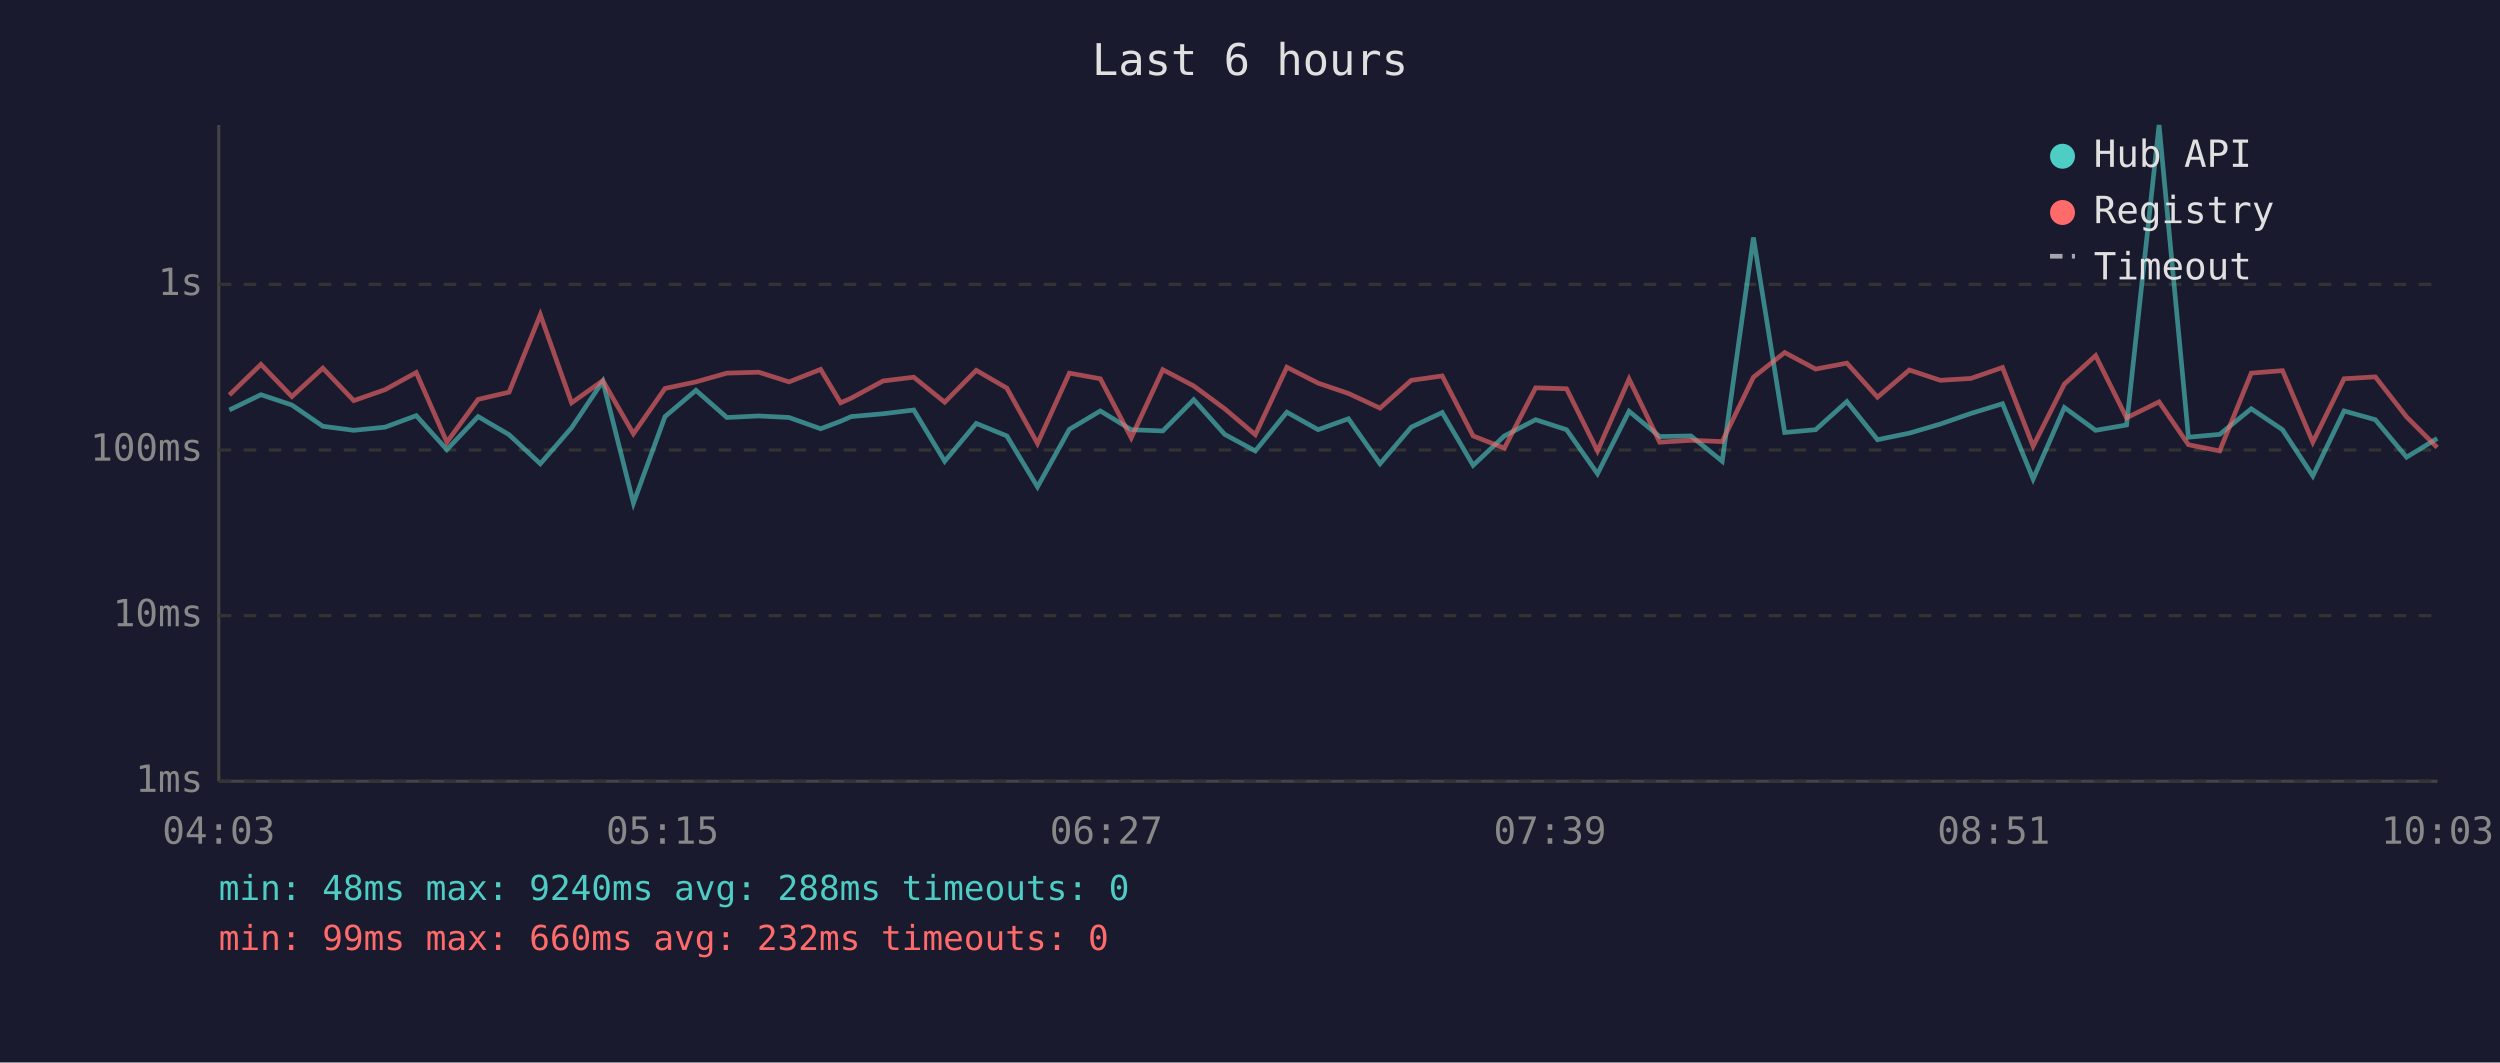
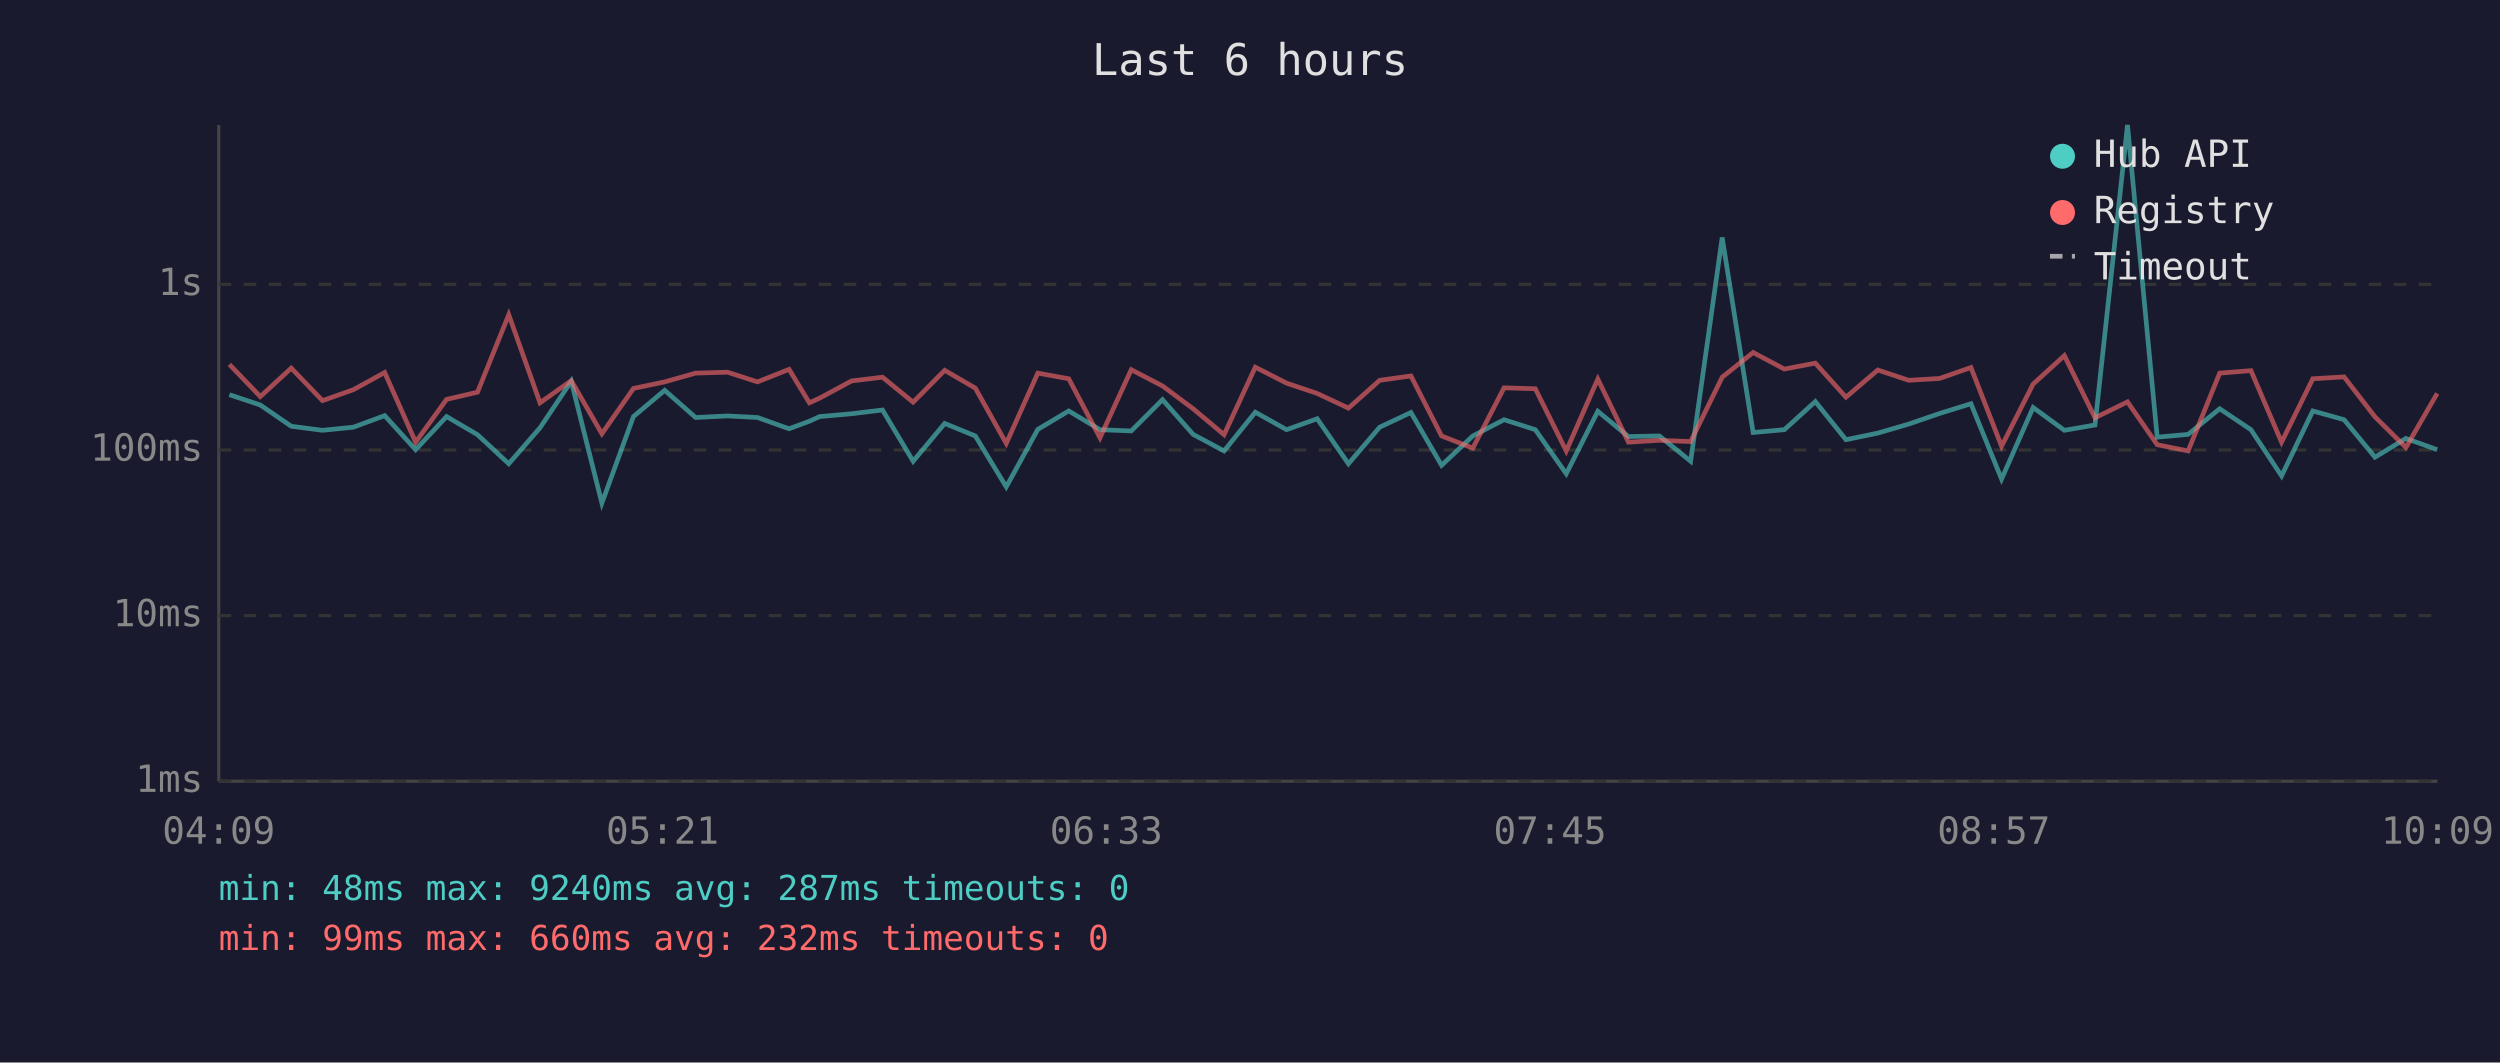
<svg xmlns="http://www.w3.org/2000/svg" viewBox="0 0 800 340" font-family="monospace" font-size="12">
  <rect width="800" height="340" fill="#1a1a2e" />
  <text x="400" y="24" fill="#e0e0e0" font-size="14" text-anchor="middle">Last 6 hours</text>
  <line x1="70" y1="40" x2="70" y2="250" stroke="#444" stroke-width="1" />
  <line x1="70" y1="250" x2="780" y2="250" stroke="#444" stroke-width="1" />
  <line x1="70" y1="250" x2="780" y2="250" stroke="#333" stroke-width="1" stroke-dasharray="4" />
  <text x="65" y="250" fill="#888" text-anchor="end" dominant-baseline="middle">1ms</text>
  <line x1="70" y1="197" x2="780" y2="197" stroke="#333" stroke-width="1" stroke-dasharray="4" />
  <text x="65" y="197" fill="#888" text-anchor="end" dominant-baseline="middle">10ms</text>
  <line x1="70" y1="144" x2="780" y2="144" stroke="#333" stroke-width="1" stroke-dasharray="4" />
  <text x="65" y="144" fill="#888" text-anchor="end" dominant-baseline="middle">100ms</text>
  <line x1="70" y1="91" x2="780" y2="91" stroke="#333" stroke-width="1" stroke-dasharray="4" />
  <text x="65" y="91" fill="#888" text-anchor="end" dominant-baseline="middle">1s</text>
-   <text x="70" y="270" fill="#888" text-anchor="middle">04:03</text>
-   <text x="212" y="270" fill="#888" text-anchor="middle">05:15</text>
-   <text x="354" y="270" fill="#888" text-anchor="middle">06:27</text>
-   <text x="496" y="270" fill="#888" text-anchor="middle">07:39</text>
-   <text x="638" y="270" fill="#888" text-anchor="middle">08:51</text>
-   <text x="780" y="270" fill="#888" text-anchor="middle">10:03</text>
-   <polyline points="73.4,131.2 83.5,126.3 93.4,129.6 103.3,136.4 113.2,137.7 123.2,136.7 133.2,133.0 143.0,143.9 153.0,133.3 162.9,139.1 172.9,148.4 182.9,136.9 192.9,122.0 202.7,161.0 212.8,133.3 222.7,124.9 232.6,133.6 242.8,133.1 252.5,133.6 262.6,137.2 269.0,134.8 272.4,133.3 282.6,132.4 292.4,131.2 302.3,147.6 312.4,135.5 322.2,139.5 332.0,155.8 342.2,137.4 352.1,131.5 362.0,137.5 372.1,137.9 382.0,127.9 391.9,139.0 401.7,144.3 411.8,131.9 421.8,137.5 431.5,134.0 441.6,148.4 451.6,136.7 461.5,132.0 471.4,148.9 481.4,139.5 491.4,134.3 501.3,137.5 511.2,151.6 521.3,131.6 531.1,139.7 541.1,139.5 551.1,147.6 561.1,76.0 571.1,138.4 581.0,137.5 591.0,128.5 600.8,140.7 611.0,138.6 620.9,135.7 630.7,132.3 640.8,129.2 650.6,153.3 660.6,130.4 670.6,137.7 680.5,136.0 690.9,40.0 700.3,139.9 710.3,139.0 720.4,130.8 730.4,137.5 740.1,152.3 750.1,131.5 760.1,134.3 770.1,146.3 779.9,140.3" fill="none" stroke="#4ecdc4" stroke-width="1.5" opacity="0.6" />
-   <polyline points="73.4,126.4 83.5,116.6 93.4,126.9 103.3,117.8 113.2,128.2 123.2,124.7 133.2,119.2 143.0,141.5 153.0,127.8 162.9,125.5 172.9,100.7 182.9,128.9 192.9,121.8 202.7,138.8 212.8,124.3 222.7,122.2 232.6,119.4 242.8,119.1 252.5,122.2 262.6,118.2 269.0,128.9 272.4,127.4 282.6,121.9 292.4,120.7 302.3,128.7 312.4,118.5 322.2,124.2 332.0,141.9 342.2,119.4 352.1,121.2 362.0,140.1 372.1,118.3 382.0,123.5 391.9,130.8 401.7,139.1 411.8,117.5 421.8,122.6 431.5,125.9 441.6,130.6 451.6,121.7 461.5,120.3 471.4,139.5 481.4,143.4 491.4,124.1 501.3,124.4 511.2,144.3 521.3,121.3 531.1,141.5 541.1,140.9 551.1,141.3 561.1,120.7 571.1,112.8 581.0,118.1 591.0,116.2 600.8,127.1 611.0,118.4 620.9,121.7 630.7,121.1 640.8,117.6 650.6,142.8 660.6,122.9 670.6,113.8 680.5,133.7 690.9,128.6 700.3,142.3 710.3,144.3 720.4,119.4 730.4,118.6 740.1,141.5 750.1,121.2 760.1,120.6 770.1,133.4 779.9,143.2" fill="none" stroke="#ff6b6b" stroke-width="1.5" opacity="0.6" />
+   <text x="70" y="270" fill="#888" text-anchor="middle">04:09</text>
+   <text x="212" y="270" fill="#888" text-anchor="middle">05:21</text>
+   <text x="354" y="270" fill="#888" text-anchor="middle">06:33</text>
+   <text x="496" y="270" fill="#888" text-anchor="middle">07:45</text>
+   <text x="638" y="270" fill="#888" text-anchor="middle">08:57</text>
+   <text x="780" y="270" fill="#888" text-anchor="middle">10:09</text>
+   <polyline points="73.4,126.3 83.3,129.6 93.2,136.4 103.2,137.7 113.1,136.7 123.1,133.0 133.0,143.9 142.9,133.3 152.8,139.1 162.8,148.4 172.8,136.9 182.8,122.0 192.6,161.0 202.7,133.3 212.7,124.9 222.6,133.6 232.8,133.1 242.4,133.6 252.5,137.2 259.0,134.8 262.3,133.3 272.5,132.4 282.4,131.2 292.2,147.6 302.3,135.5 312.1,139.5 322.0,155.8 332.1,137.4 342.0,131.5 352.0,137.5 362.0,137.9 372.0,127.9 381.8,139.0 391.7,144.3 401.7,131.9 411.7,137.5 421.5,134.0 431.5,148.4 441.5,136.7 451.5,132.0 461.3,148.9 471.3,139.5 481.3,134.3 491.3,137.5 501.2,151.6 511.3,131.6 521.1,139.7 531.0,139.5 541.0,147.6 551.1,76.0 561.0,138.4 571.0,137.5 580.9,128.5 590.7,140.7 600.9,138.6 610.8,135.7 620.7,132.3 630.7,129.2 640.5,153.3 650.6,130.4 660.6,137.7 670.4,136.0 680.8,40.0 690.3,139.9 700.2,139.0 710.3,130.8 720.3,137.5 730.1,152.3 740.1,131.5 750.1,134.3 760.0,146.3 769.9,140.3 779.9,143.9" fill="none" stroke="#4ecdc4" stroke-width="1.5" opacity="0.6" />
+   <polyline points="73.4,116.6 83.3,126.9 93.2,117.8 103.2,128.2 113.1,124.7 123.1,119.2 133.0,141.5 142.9,127.8 152.8,125.5 162.8,100.7 172.8,128.9 182.8,121.8 192.6,138.8 202.7,124.3 212.7,122.2 222.6,119.4 232.8,119.1 242.4,122.2 252.5,118.2 259.0,128.9 262.3,127.4 272.5,121.9 282.4,120.7 292.2,128.7 302.3,118.5 312.1,124.2 322.0,141.9 332.1,119.4 342.0,121.2 352.0,140.1 362.0,118.3 372.0,123.5 381.8,130.8 391.7,139.1 401.7,117.5 411.7,122.6 421.5,125.9 431.5,130.6 441.5,121.7 451.5,120.3 461.3,139.5 471.3,143.4 481.3,124.1 491.3,124.4 501.2,144.3 511.3,121.3 521.1,141.5 531.0,140.9 541.0,141.3 551.1,120.7 561.0,112.8 571.0,118.1 580.9,116.2 590.7,127.1 600.9,118.4 610.8,121.7 620.7,121.1 630.7,117.6 640.5,142.8 650.6,122.9 660.6,113.8 670.4,133.7 680.8,128.6 690.3,142.3 700.2,144.3 710.3,119.4 720.3,118.6 730.1,141.5 740.1,121.2 750.1,120.6 760.0,133.4 769.9,143.2 779.9,125.9" fill="none" stroke="#ff6b6b" stroke-width="1.5" opacity="0.6" />
  <circle cx="660" cy="50" r="4" fill="#4ecdc4" />
  <text x="670" y="50" fill="#e0e0e0" dominant-baseline="middle">Hub API</text>
  <circle cx="660" cy="68" r="4" fill="#ff6b6b" />
  <text x="670" y="68" fill="#e0e0e0" dominant-baseline="middle">Registry</text>
  <line x1="656" y1="82" x2="664" y2="82" stroke="#e0e0e0" stroke-width="1.5" stroke-dasharray="4,3" opacity="0.7" />
  <text x="670" y="86" fill="#e0e0e0" dominant-baseline="middle">Timeout</text>
-   <text x="70" y="288" fill="#4ecdc4" font-size="11">min: 48ms  max: 9240ms  avg: 288ms  timeouts: 0</text>
+   <text x="70" y="288" fill="#4ecdc4" font-size="11">min: 48ms  max: 9240ms  avg: 287ms  timeouts: 0</text>
  <text x="70" y="304" fill="#ff6b6b" font-size="11">min: 99ms  max: 660ms  avg: 232ms  timeouts: 0</text>
</svg>
